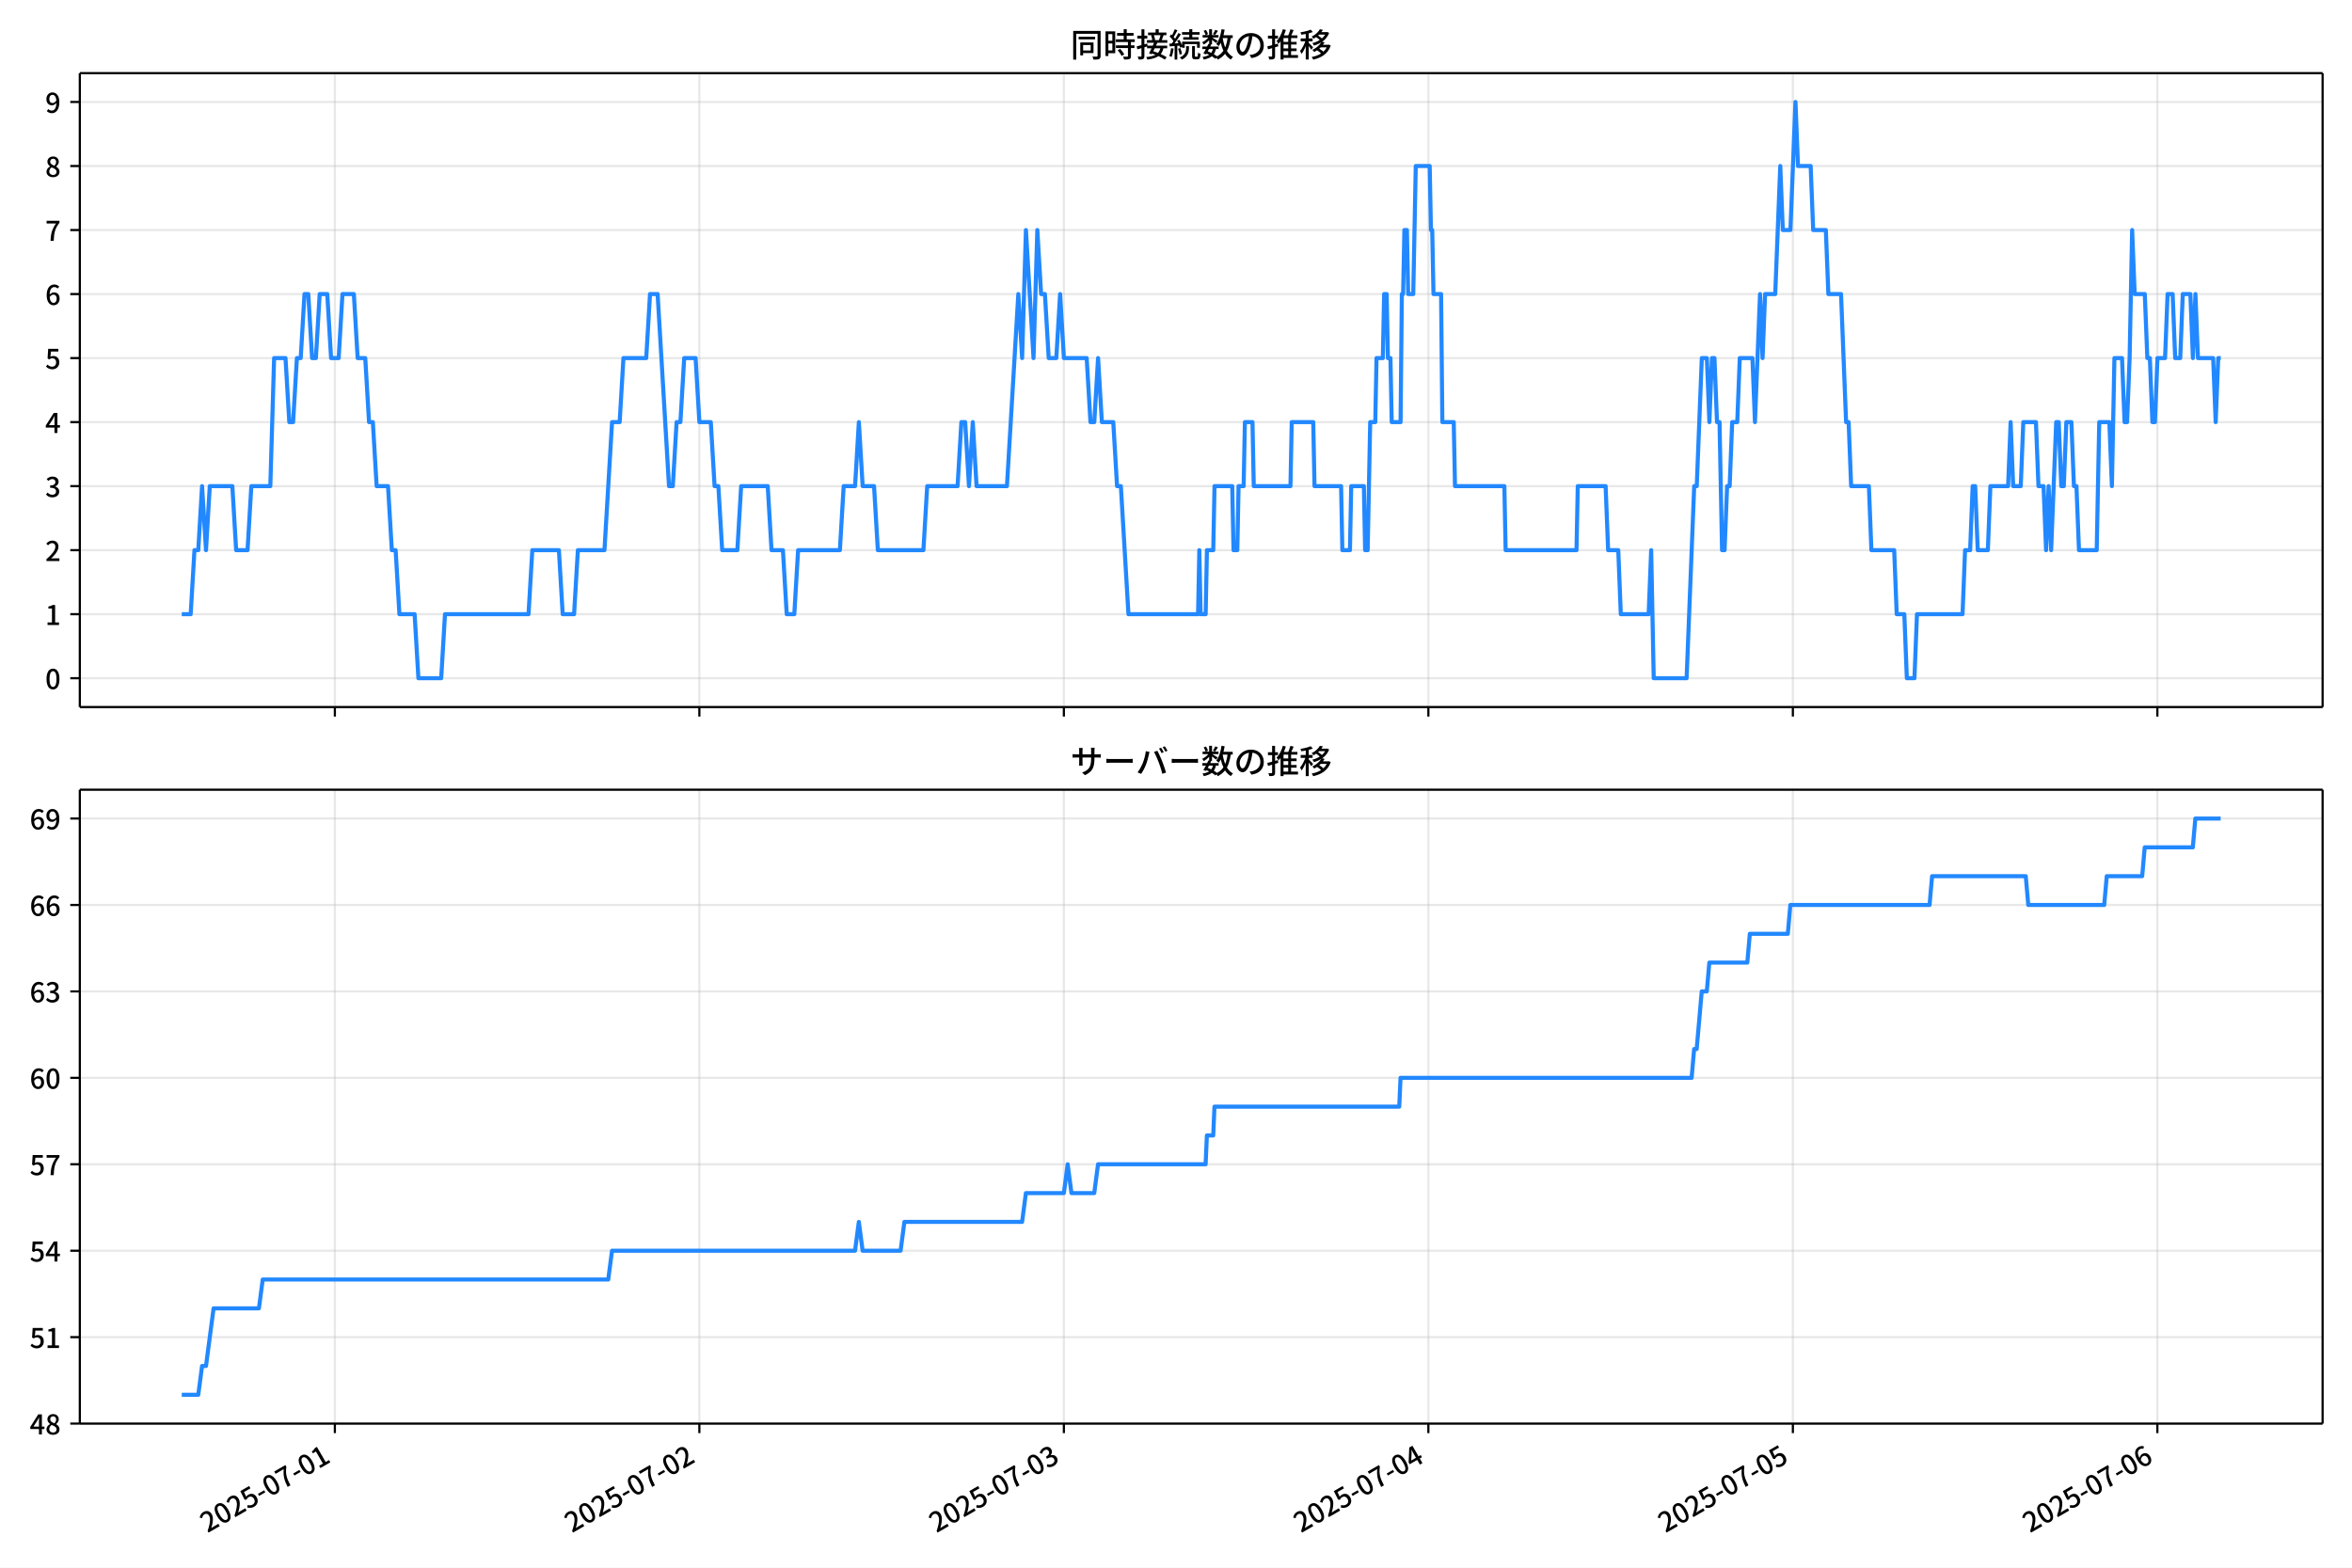
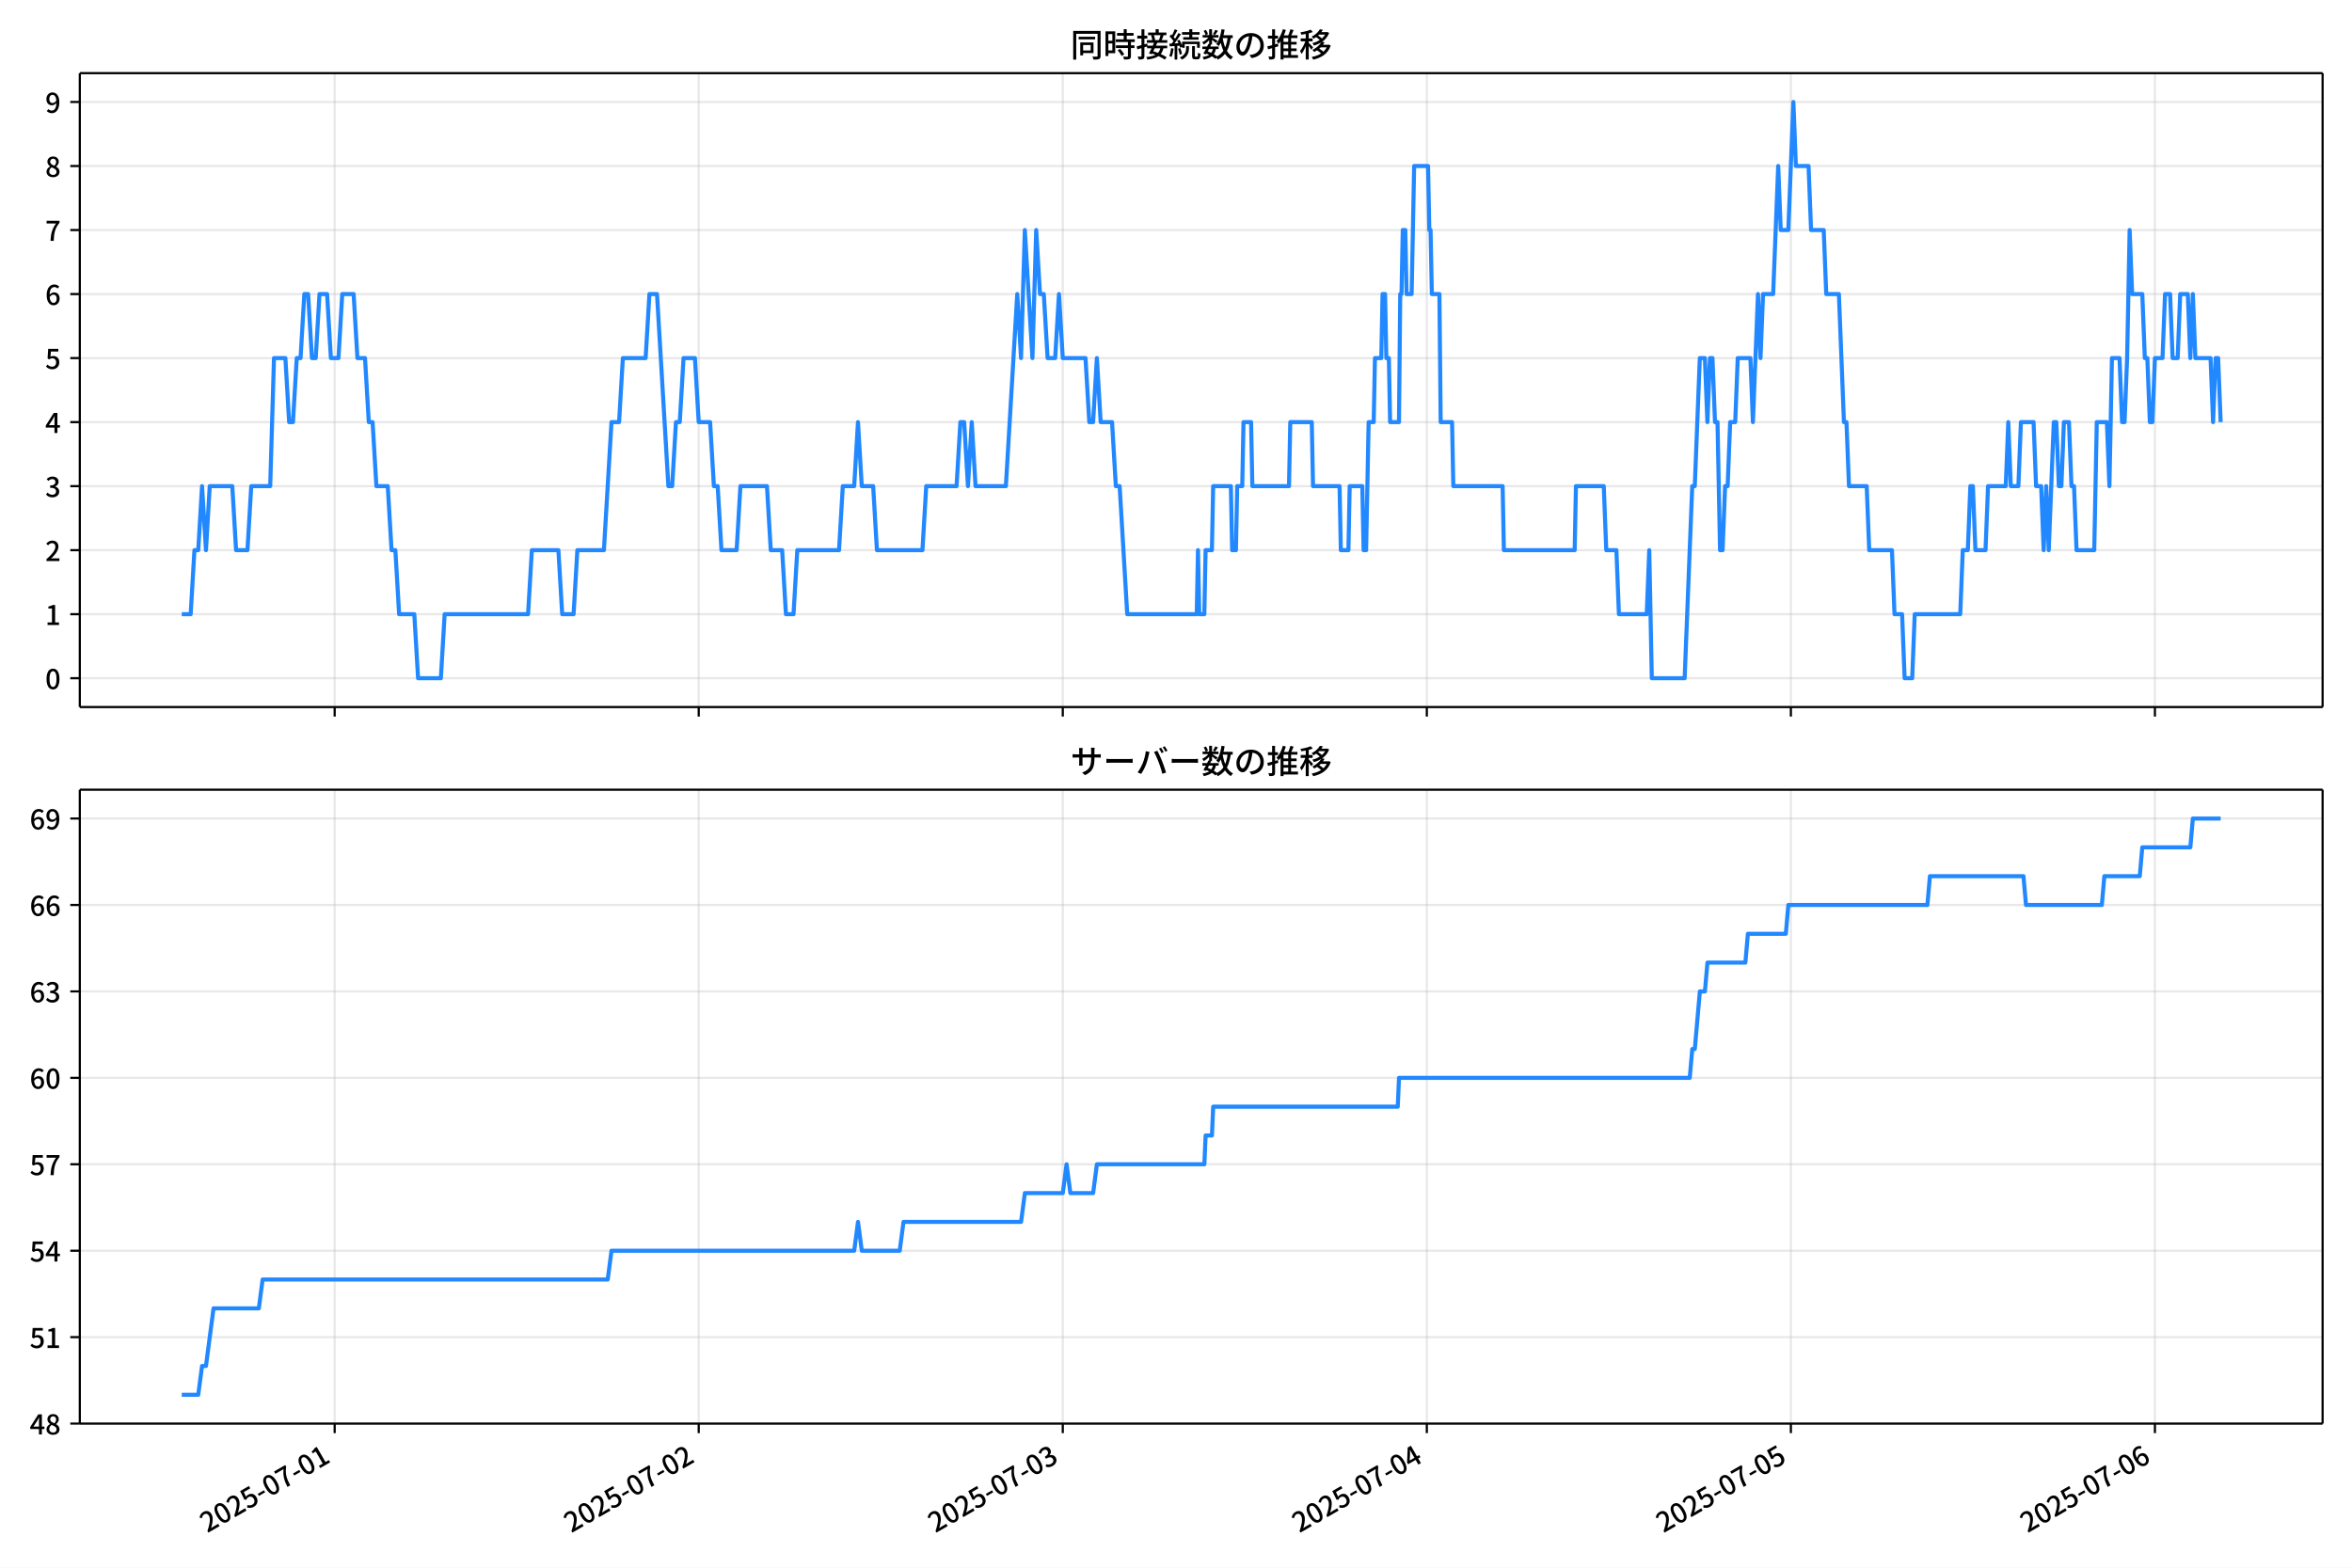
<svg xmlns="http://www.w3.org/2000/svg" xmlns:xlink="http://www.w3.org/1999/xlink" version="1.1" viewBox="0 0 864 576">
  <defs>
    <style type="text/css">*{stroke-linejoin: round; stroke-linecap: butt}</style>
  </defs>
  <g id="aa">
    <g id="ab">
      <path d="m0 576h864v-576h-864z" fill="#fff" />
    </g>
    <g id="ac">
      <g id="ad">
        <path d="m29.32 259.78h823.88v-232.9h-823.88z" fill="#fff" />
      </g>
      <g id="ae">
        <g id="af">
          <g id="ag">
-             <path d="m123.01 259.78v-232.9" clip-path="url(#c)" fill="none" stroke="#b0b0b0" stroke-linecap="square" stroke-opacity=".3" stroke-width=".8" />
+             <path d="m122.94 259.78v-232.9" clip-path="url(#c)" fill="none" stroke="#b0b0b0" stroke-linecap="square" stroke-opacity=".3" stroke-width=".8" />
          </g>
          <g id="ah">
            <defs>
              <path id="f" d="m0 0v3.5" stroke="#000" stroke-width=".8" />
            </defs>
-             <use x="123.011" y="259.778" stroke="#000000" stroke-width=".8" xlink:href="#f" />
+             <use x="122.941" y="259.778" stroke="#000000" stroke-width=".8" xlink:href="#f" />
          </g>
        </g>
        <g id="ai">
          <g id="aj">
-             <path d="m256.91 259.78v-232.9" clip-path="url(#c)" fill="none" stroke="#b0b0b0" stroke-linecap="square" stroke-opacity=".3" stroke-width=".8" />
+             <path d="m256.67 259.78v-232.9" clip-path="url(#c)" fill="none" stroke="#b0b0b0" stroke-linecap="square" stroke-opacity=".3" stroke-width=".8" />
          </g>
          <g id="ak">
-             <use x="256.91" y="259.778" stroke="#000000" stroke-width=".8" xlink:href="#f" />
+             <use x="256.674" y="259.778" stroke="#000000" stroke-width=".8" xlink:href="#f" />
          </g>
        </g>
        <g id="al">
          <g id="am">
-             <path d="m390.81 259.78v-232.9" clip-path="url(#c)" fill="none" stroke="#b0b0b0" stroke-linecap="square" stroke-opacity=".3" stroke-width=".8" />
+             <path d="m390.41 259.78v-232.9" clip-path="url(#c)" fill="none" stroke="#b0b0b0" stroke-linecap="square" stroke-opacity=".3" stroke-width=".8" />
          </g>
          <g id="an">
-             <use x="390.809" y="259.778" stroke="#000000" stroke-width=".8" xlink:href="#f" />
+             <use x="390.407" y="259.778" stroke="#000000" stroke-width=".8" xlink:href="#f" />
          </g>
        </g>
        <g id="ao">
          <g id="ap">
-             <path d="m524.71 259.78v-232.9" clip-path="url(#c)" fill="none" stroke="#b0b0b0" stroke-linecap="square" stroke-opacity=".3" stroke-width=".8" />
+             <path d="m524.14 259.78v-232.9" clip-path="url(#c)" fill="none" stroke="#b0b0b0" stroke-linecap="square" stroke-opacity=".3" stroke-width=".8" />
          </g>
          <g id="aq">
-             <use x="524.707" y="259.778" stroke="#000000" stroke-width=".8" xlink:href="#f" />
+             <use x="524.139" y="259.778" stroke="#000000" stroke-width=".8" xlink:href="#f" />
          </g>
        </g>
        <g id="ar">
          <g id="as">
-             <path d="m658.61 259.78v-232.9" clip-path="url(#c)" fill="none" stroke="#b0b0b0" stroke-linecap="square" stroke-opacity=".3" stroke-width=".8" />
+             <path d="m657.87 259.78v-232.9" clip-path="url(#c)" fill="none" stroke="#b0b0b0" stroke-linecap="square" stroke-opacity=".3" stroke-width=".8" />
          </g>
          <g id="at">
-             <use x="658.606" y="259.778" stroke="#000000" stroke-width=".8" xlink:href="#f" />
+             <use x="657.872" y="259.778" stroke="#000000" stroke-width=".8" xlink:href="#f" />
          </g>
        </g>
        <g id="au">
          <g id="av">
-             <path d="m792.5 259.78v-232.9" clip-path="url(#c)" fill="none" stroke="#b0b0b0" stroke-linecap="square" stroke-opacity=".3" stroke-width=".8" />
+             <path d="m791.6 259.78v-232.9" clip-path="url(#c)" fill="none" stroke="#b0b0b0" stroke-linecap="square" stroke-opacity=".3" stroke-width=".8" />
          </g>
          <g id="aw">
-             <use x="792.505" y="259.778" stroke="#000000" stroke-width=".8" xlink:href="#f" />
+             <use x="791.605" y="259.778" stroke="#000000" stroke-width=".8" xlink:href="#f" />
          </g>
        </g>
      </g>
      <g id="ax">
        <g id="ay">
          <g id="az">
            <path d="m29.32 249.19h823.88" clip-path="url(#c)" fill="none" stroke="#b0b0b0" stroke-linecap="square" stroke-opacity=".3" stroke-width=".8" />
          </g>
          <g id="ba">
            <defs>
              <path id="b" d="m0 0h-3.5" stroke="#000" stroke-width=".8" />
            </defs>
            <use x="29.32" y="249.191" stroke="#000000" stroke-width=".8" xlink:href="#b" />
          </g>
          <g id="bb">
            <g transform="translate(16.62 253.18) scale(.1 -.1)">
              <defs>
                <path id="a" transform="scale(.015625)" d="m1830-90q-460 0-806 275-346 276-535 823-188 547-188 1366 0 820 188 1357 189 538 535 803 346 266 806 266 461 0 800-269 340-269 528-803 189-534 189-1354 0-819-189-1366-188-547-528-823-339-275-800-275zm0 589q237 0 422 185 186 186 288 599 103 413 103 1091 0 679-103 1082-102 403-288 582-185 180-422 180-236 0-422-180-186-179-292-582-105-403-105-1082 0-678 105-1091 106-413 292-599 186-185 422-185z" />
              </defs>
              <use xlink:href="#a" />
            </g>
          </g>
        </g>
        <g id="bc">
          <g id="bd">
            <path d="m29.32 225.67h823.88" clip-path="url(#c)" fill="none" stroke="#b0b0b0" stroke-linecap="square" stroke-opacity=".3" stroke-width=".8" />
          </g>
          <g id="be">
            <use x="29.32" y="225.666" stroke="#000000" stroke-width=".8" xlink:href="#b" />
          </g>
          <g id="bf">
            <g transform="translate(16.62 229.65) scale(.1 -.1)">
              <defs>
                <path id="m" transform="scale(.015625)" d="m544 0v608h1037v3277h-845v467q333 58 579 147 247 90 451 218h557v-4109h915v-608h-2694z" />
              </defs>
              <use xlink:href="#m" />
            </g>
          </g>
        </g>
        <g id="bg">
          <g id="bh">
            <path d="m29.32 202.14h823.88" clip-path="url(#c)" fill="none" stroke="#b0b0b0" stroke-linecap="square" stroke-opacity=".3" stroke-width=".8" />
          </g>
          <g id="bi">
            <use x="29.32" y="202.141" stroke="#000000" stroke-width=".8" xlink:href="#b" />
          </g>
          <g id="bj">
            <g transform="translate(16.62 206.13) scale(.1 -.1)">
              <defs>
                <path id="e" transform="scale(.015625)" d="m282 0v429q697 621 1164 1136 468 515 701 956 234 442 234 826 0 256-87 451-86 196-262 301-176 106-445 106-275 0-506-151-230-150-422-368l-416 410q301 333 637 518 336 186 803 186 429 0 749-176t496-493 176-745q0-455-224-919t-615-935q-390-470-889-950 186 20 394 36t374 16h1184v-634h-3046z" />
              </defs>
              <use xlink:href="#e" />
            </g>
          </g>
        </g>
        <g id="bk">
          <g id="bl">
            <path d="m29.32 178.62h823.88" clip-path="url(#c)" fill="none" stroke="#b0b0b0" stroke-linecap="square" stroke-opacity=".3" stroke-width=".8" />
          </g>
          <g id="bm">
            <use x="29.32" y="178.616" stroke="#000000" stroke-width=".8" xlink:href="#b" />
          </g>
          <g id="bn">
            <g transform="translate(16.62 182.6) scale(.1 -.1)">
              <defs>
                <path id="l" transform="scale(.015625)" d="m1715-90q-371 0-656 90t-503 240q-217 150-377 323l359 474q211-205 479-359 269-153 634-153 269 0 467 92 199 93 311 266t112 423q0 256-125 451t-429 300q-304 106-835 106v551q467 0 732 105 266 106 384 291 119 186 119 423 0 307-192 489-192 183-531 183-269 0-503-119-233-118-438-316l-384 460q282 256 614 413 333 157 737 157 422 0 748-144 327-144 512-413 186-269 186-659 0-403-221-685-221-281-592-422v-26q269-70 490-227t349-400 128-557q0-422-215-726-214-304-573-468-358-163-787-163z" />
              </defs>
              <use xlink:href="#l" />
            </g>
          </g>
        </g>
        <g id="bo">
          <g id="bp">
            <path d="m29.32 155.09h823.88" clip-path="url(#c)" fill="none" stroke="#b0b0b0" stroke-linecap="square" stroke-opacity=".3" stroke-width=".8" />
          </g>
          <g id="bq">
            <use x="29.32" y="155.091" stroke="#000000" stroke-width=".8" xlink:href="#b" />
          </g>
          <g id="br">
            <g transform="translate(16.62 159.08) scale(.1 -.1)">
              <defs>
                <path id="k" transform="scale(.015625)" d="m2170 0v3072q0 192 12 457 13 266 20 458h-26q-90-179-183-365-92-185-195-364l-921-1415h2579v-576h-3328v493l1875 2957h858v-4717h-691z" />
              </defs>
              <use xlink:href="#k" />
            </g>
          </g>
        </g>
        <g id="bs">
          <g id="bt">
            <path d="m29.32 131.57h823.88" clip-path="url(#c)" fill="none" stroke="#b0b0b0" stroke-linecap="square" stroke-opacity=".3" stroke-width=".8" />
          </g>
          <g id="bu">
            <use x="29.32" y="131.566" stroke="#000000" stroke-width=".8" xlink:href="#b" />
          </g>
          <g id="bv">
            <g transform="translate(16.62 135.55) scale(.1 -.1)">
              <defs>
                <path id="h" transform="scale(.015625)" d="m1715-90q-365 0-653 90t-506 237q-217 147-383 307l352 480q134-134 294-246t361-183q202-70 452-70 262 0 473 118 212 119 333 346 122 227 122 541 0 460-247 716-246 256-649 256-224 0-384-64t-365-198l-365 237 141 2240h2387v-627h-1747l-109-1204q154 77 307 118 154 42 340 42 397 0 723-160t518-490q192-329 192-847 0-519-224-887t-586-560q-361-192-777-192z" />
              </defs>
              <use xlink:href="#h" />
            </g>
          </g>
        </g>
        <g id="bw">
          <g id="bx">
            <path d="m29.32 108.04h823.88" clip-path="url(#c)" fill="none" stroke="#b0b0b0" stroke-linecap="square" stroke-opacity=".3" stroke-width=".8" />
          </g>
          <g id="by">
            <use x="29.32" y="108.041" stroke="#000000" stroke-width=".8" xlink:href="#b" />
          </g>
          <g id="bz">
            <g transform="translate(16.62 112.03) scale(.1 -.1)">
              <defs>
                <path id="j" transform="scale(.015625)" d="m1971-90q-339 0-634 144-294 144-518 435-224 292-352 733-128 442-128 1044 0 678 147 1161 148 483 397 784 250 301 570 445t665 144q397 0 688-147 292-147 490-359l-403-448q-128 154-327 253-198 99-409 99-307 0-567-182-259-182-413-605-153-422-153-1145 0-608 115-1002t326-589q212-195 493-195 212 0 375 121 163 122 259 343t96 522q0 300-90 511-89 212-259 320-169 109-419 109-211 0-451-134t-458-461l-25 538q134 192 313 323t374 201q196 71 375 71 397 0 694-163 298-163 467-490 170-326 170-825 0-468-195-817-195-348-512-544-317-195-701-195z" />
              </defs>
              <use xlink:href="#j" />
            </g>
          </g>
        </g>
        <g id="ca">
          <g id="cb">
            <path d="m29.32 84.516h823.88" clip-path="url(#c)" fill="none" stroke="#b0b0b0" stroke-linecap="square" stroke-opacity=".3" stroke-width=".8" />
          </g>
          <g id="cc">
            <use x="29.32" y="84.516" stroke="#000000" stroke-width=".8" xlink:href="#b" />
          </g>
          <g id="cd">
            <g transform="translate(16.62 88.501) scale(.1 -.1)">
              <defs>
                <path id="i" transform="scale(.015625)" d="m1235 0q32 646 109 1187t224 1024 384 941 576 938h-2208v627h3027v-455q-409-512-665-989-256-476-397-969t-205-1053-90-1251h-755z" />
              </defs>
              <use xlink:href="#i" />
            </g>
          </g>
        </g>
        <g id="ce">
          <g id="cf">
            <path d="m29.32 60.991h823.88" clip-path="url(#c)" fill="none" stroke="#b0b0b0" stroke-linecap="square" stroke-opacity=".3" stroke-width=".8" />
          </g>
          <g id="cg">
            <use x="29.32" y="60.991" stroke="#000000" stroke-width=".8" xlink:href="#b" />
          </g>
          <g id="ch">
            <g transform="translate(16.62 64.976) scale(.1 -.1)">
              <defs>
                <path id="r" transform="scale(.015625)" d="m1830-90q-441 0-787 163-345 164-547 448-202 285-202 650 0 314 122 557t314 419 403 291v32q-256 186-442 458-185 272-185 643 0 365 176 640t480 425q304 151 694 151 410 0 704-160t457-439q164-278 164-649 0-237-96-448t-234-381q-137-169-291-278v-32q218-115 397-285 179-169 288-406t109-557q0-346-189-628-189-281-532-448-342-166-803-166zm314 2708q205 198 310 419 106 221 106 464 0 211-83 384t-247 272q-163 99-393 99-288 0-480-183-192-182-192-502 0-256 134-429 135-172 359-294t486-230zm-294-2170q236 0 418 89 183 90 285 253 103 164 103 388 0 211-90 367-89 157-246 272-157 116-368 215t-454 195q-244-173-398-426-153-252-153-553 0-237 118-416 119-179 324-282 205-102 461-102z" />
              </defs>
              <use xlink:href="#r" />
            </g>
          </g>
        </g>
        <g id="ci">
          <g id="cj">
            <path d="m29.32 37.466h823.88" clip-path="url(#c)" fill="none" stroke="#b0b0b0" stroke-linecap="square" stroke-opacity=".3" stroke-width=".8" />
          </g>
          <g id="ck">
            <use x="29.32" y="37.466" stroke="#000000" stroke-width=".8" xlink:href="#b" />
          </g>
          <g id="cl">
            <g transform="translate(16.62 41.451) scale(.1 -.1)">
              <defs>
                <path id="q" transform="scale(.015625)" d="m1562-90q-410 0-708 150-297 151-502 356l403 461q141-160 346-256t422-96q224 0 425 102 202 103 352 333 151 230 237 614 87 384 87 941 0 589-115 970t-323 563-496 182q-205 0-372-118-166-118-262-336t-96-525q0-301 86-512 87-211 259-323 173-112 417-112 224 0 460 141 237 141 448 461l32-544q-134-180-313-314t-371-208-384-74q-391 0-689 166-297 167-467 496-169 330-169 823 0 467 195 816t515 541 698 192q339 0 636-138 298-137 519-419 221-281 349-710t128-1018q0-691-141-1187t-391-807q-249-310-563-461-313-150-652-150z" />
              </defs>
              <use xlink:href="#q" />
            </g>
          </g>
        </g>
      </g>
      <g id="cm">
-         <path d="m66.769 225.67h3.275l1.392-23.525h1.399l1.392-23.525 1.446 23.525 1.389-23.525h8.291l1.395 23.525h4.184l1.395-23.525h6.974l1.395-47.05h4.184l1.395 23.525h1.395l1.395-23.525h1.395l1.395-23.525h1.395l1.395 23.525h1.395l1.395-23.525h2.79l1.395 23.525h2.79l1.395-23.525h4.184l1.395 23.525h2.79l1.395 23.525h1.395l1.395 23.525h4.184l1.395 23.525h1.395l1.395 23.525h5.579l1.395 23.525h8.369l1.395-23.525h30.685l1.395-23.525h9.763l1.395 23.525h4.184l1.395-23.525h9.763l2.79-47.05h2.79l1.395-23.525h8.369l1.395-23.525h2.79l4.184 70.575h1.395l1.395-23.525h1.395l1.395-23.525h4.184l1.395 23.525h4.184l1.395 23.525h1.395l1.395 23.525h5.579l1.395-23.525h9.763l1.395 23.525h4.184l1.395 23.525h2.79l1.395-23.525h15.343l1.395-23.525h4.184l1.395-23.525 1.395 23.525h4.184l1.395 23.525h16.737l1.395-23.525h11.158l1.395-23.525h1.395l1.395 23.525 1.395-23.525 1.395 23.525h11.158l4.184-70.575 1.395 23.525 1.395-47.05 2.79 47.05 1.395-47.05 1.395 23.525h1.395l1.395 23.525h2.79l1.395-23.525 1.395 23.525h8.369l1.395 23.525h1.395l1.395-23.525 1.395 23.525h4.184l1.395 23.525h1.395l2.79 47.05h25.571l.465-23.525.465 23.525h1.86l.465-23.525h2.325l.465-23.525h6.509l.465 23.525h1.395l.465-23.525h1.86l.465-23.525h2.79l.465 23.525h13.483l.465-23.525h7.904l.465 23.525h9.763l.465 23.525h2.79l.465-23.525h4.649l.465 23.525h.93l.93-47.05h1.86l.465-23.525h2.325l.465-23.525h.93l.465 23.525h.93l.465 23.525h3.255l.465-47.05h.465l.465-23.525h.93l.465 23.525h1.86l.93-47.05h5.114l.465 23.525h.465l.465 23.525h2.79l.465 47.05h4.184l.465 23.525h18.132l.465 23.525h26.036l.465-23.525h10.228l.93 23.525h3.719l.93 23.525h10.228l.93-23.525.93 47.05h12.088l2.79-70.575h.93l1.86-47.05h1.86l.93 23.525.93-23.525h.93l.93 23.525h.93l.93 47.05h.93l.93-23.525h.93l.93-23.525h1.86l.93-23.525h4.649l.93 23.525 1.86-47.05.93 23.525.93-23.525h3.719l1.86-47.05.93 23.525h2.79l1.86-47.05.93 23.525h4.649l.93 23.525h4.649l.93 23.525h4.649l1.86 47.05h.93l.93 23.525h6.509l.93 23.525h8.369l.93 23.525h2.79l.93 23.525h2.79l.93-23.525h16.737l.93-23.525h1.86l.93-23.525h.93l.93 23.525h3.719l.93-23.525h6.509l.93-23.525.93 23.525h2.79l.93-23.525h4.649l.93 23.525h1.86l.93 23.525.93-23.525.93 23.525 1.86-47.05h.93l.93 23.525h.93l.93-23.525h1.86l.93 23.525h.93l.93 23.525h6.509l.93-47.05h3.719l.93 23.525.93-47.05h2.79l.93 23.525h.93l.93-23.525.93-47.05.93 23.525h3.719l.93 23.525h.93l.93 23.525h.93l.93-23.525h2.79l.93-23.525h1.86l.93 23.525h1.86l.93-23.525h2.79l.93 23.525.93-23.525.93 23.525h5.579l.93 23.525.93-23.525h.93v0" clip-path="url(#c)" fill="none" stroke="#28f" stroke-linecap="square" stroke-width="1.5" />
+         <path d="m66.769 225.67h3.271l1.39-23.525h1.398l1.39-23.525 1.444 23.525 1.387-23.525h8.281l1.393 23.525h4.179l1.393-23.525h6.965l1.393-47.05h4.179l1.393 23.525h1.393l1.393-23.525h1.393l1.393-23.525h1.393l1.393 23.525h1.393l1.393-23.525h2.786l1.393 23.525h2.786l1.393-23.525h4.179l1.393 23.525h2.786l1.393 23.525h1.393l1.393 23.525h4.179l1.393 23.525h1.393l1.393 23.525h5.572l1.393 23.525h8.358l1.393-23.525h30.647l1.393-23.525h9.751l1.393 23.525h4.179l1.393-23.525h9.751l2.786-47.05h2.786l1.393-23.525h8.358l1.393-23.525h2.786l4.179 70.575h1.393l1.393-23.525h1.393l1.393-23.525h4.179l1.393 23.525h4.179l1.393 23.525h1.393l1.393 23.525h5.572l1.393-23.525h9.751l1.393 23.525h4.179l1.393 23.525h2.786l1.393-23.525h15.324l1.393-23.525h4.179l1.393-23.525 1.393 23.525h4.179l1.393 23.525h16.717l1.393-23.525h11.144l1.393-23.525h1.393l1.393 23.525 1.393-23.525 1.393 23.525h11.144l4.179-70.575 1.393 23.525 1.393-47.05 2.786 47.05 1.393-47.05 1.393 23.525h1.393l1.393 23.525h2.786l1.393-23.525 1.393 23.525h8.358l1.393 23.525h1.393l1.393-23.525 1.393 23.525h4.179l1.393 23.525h1.393l2.786 47.05h25.539l.464-23.525.464 23.525h1.857l.464-23.525h2.322l.464-23.525h6.501l.464 23.525h1.393l.464-23.525h1.857l.464-23.525h2.786l.464 23.525h13.466l.464-23.525h7.894l.464 23.525h9.751l.464 23.525h2.786l.464-23.525h4.644l.464 23.525h.929l.929-47.05h1.857l.464-23.525h2.322l.464-23.525h.929l.464 23.525h.929l.464 23.525h3.25l.464-47.05h.464l.464-23.525h.929l.464 23.525h1.857l.929-47.05h5.108l.464 23.525h.464l.464 23.525h2.786l.464 47.05h4.179l.464 23.525h18.11l.464 23.525h26.004l.464-23.525h10.216l.929 23.525h3.715l.929 23.525h10.216l.929-23.525.929 47.05h12.073l2.786-70.575h.929l1.857-47.05h1.857l.929 23.525.929-23.525h.929l.929 23.525h.929l.929 47.05h.929l.929-23.525h.929l.929-23.525h1.857l.929-23.525h4.644l.929 23.525 1.857-47.05.929 23.525.929-23.525h3.715l1.857-47.05.929 23.525h2.786l1.857-47.05.929 23.525h4.644l.929 23.525h4.644l.929 23.525h4.644l1.857 47.05h.929l.929 23.525h6.501l.929 23.525h8.358l.929 23.525h2.786l.929 23.525h2.786l.929-23.525h16.717l.929-23.525h1.857l.929-23.525h.929l.929 23.525h3.715l.929-23.525h6.501l.929-23.525.929 23.525h2.786l.929-23.525h4.644l.929 23.525h1.857l.929 23.525.929-23.525.929 23.525 1.857-47.05h.929l.929 23.525h.929l.929-23.525h1.857l.929 23.525h.929l.929 23.525h6.501l.929-47.05h3.715l.929 23.525.929-47.05h2.786l.929 23.525h.929l.929-23.525.929-47.05.929 23.525h3.715l.929 23.525h.929l.929 23.525h.929l.929-23.525h2.786l.929-23.525h1.857l.929 23.525h1.857l.929-23.525h2.786l.929 23.525.929-23.525.929 23.525h5.572l.929 23.525.929-23.525h.929l.929 23.525v0" clip-path="url(#c)" fill="none" stroke="#28f" stroke-linecap="square" stroke-width="1.5" />
      </g>
      <g id="cn">
        <path d="m29.32 259.78v-232.9" fill="none" stroke="#000" stroke-linecap="square" stroke-width=".8" />
      </g>
      <g id="co">
        <path d="m853.2 259.78v-232.9" fill="none" stroke="#000" stroke-linecap="square" stroke-width=".8" />
      </g>
      <g id="cp">
        <path d="m29.32 259.78h823.88" fill="none" stroke="#000" stroke-linecap="square" stroke-width=".8" />
      </g>
      <g id="cq">
        <path d="m29.32 26.88h823.88" fill="none" stroke="#000" stroke-linecap="square" stroke-width=".8" />
      </g>
      <g id="cr">
        <g transform="translate(393.26 20.88) scale(.12 -.12)">
          <defs>
            <path id="x" transform="scale(.015625)" d="m1587 3936h3232v-518h-3232v518zm320-1114h557v-2534h-557v2534zm301 0h2291v-2086h-2291v512h1734v1069h-1734v505zm-1683 2260h5113v-570h-4524v-5056h-589v5626zm4768 0h595v-4896q0-250-67-397t-227-218q-160-77-426-96t-675-19q-13 83-45 192t-77 218q-45 108-89 185 281-13 527-13 247 0 330 0 83 7 118 42 36 35 36 112v4890z" />
            <path id="v" transform="scale(.015625)" d="m2714 4672h3238v-525h-3238v525zm-244-1235h3712v-538h-3712v538zm20-1184h3635v-531h-3635v531zm1523 3155h595v-2310h-595v2310zm832-2451h589v-2823q0-230-61-364-61-135-227-199-167-70-423-86t-633-16q-20 121-78 285-57 163-121 284 275-6 509-9t310-3q77 6 106 28 29 23 29 93v2810zm-2023-1677 487 282q153-160 313-352t294-381q135-189 206-343l-519-313q-64 153-189 348-124 196-278 394-154 199-314 365zm-2086 3718h1619v-4281h-1619v544h1056v3187h-1056v550zm32-1843h1293v-537h-1293v537zm-320 1843h563v-4832h-563v4832z" />
            <path id="w" transform="scale(.015625)" d="m3866 5408h614v-870h-614v870zm-1479-653h3597v-518h-3597v518zm-230-1485h4e3v-518h-4e3v518zm825 922 519 102q64-160 121-342 58-182 96-352 39-170 45-304l-544-128q-6 134-42 313-35 180-83 365-48 186-112 346zm1856 109 589-71q-96-275-202-557-105-281-195-486l-518 77q58 147 122 329 64 183 118 372t86 336zm-2643-2106h3943v-518h-3943v518zm1408 685 602-115q-167-371-362-784t-390-797-362-685l-525 179q160 288 346 666t368 784 323 752zm-659-2157 358 403q352-102 733-240 381-137 752-304 371-166 697-336 327-169 558-329l-384-461q-218 160-532 336-313 176-685 345-371 170-755 323-384 154-742 263zm1894 1114 583-71q-122-550-353-944-230-393-604-662t-922-435q-547-167-1296-269-25 128-93 269-67 141-137 230 678 64 1168 192t819 349q330 221 531 550 202 330 304 791zm-4684 217q396 90 953 240 557 151 1120 311l77-544q-525-154-1053-311-528-156-963-284l-134 588zm121 2093h1965v-563h-1965v563zm819 1248h576v-5229q0-236-51-374t-192-208q-141-77-355-99-214-23-541-16-13 115-64 288t-109 294q205-6 381-6t234 0q64 0 92 28 29 29 29 93v5229z" />
            <path id="u" transform="scale(.015625)" d="m4058 5408h595v-1798h-595v1798zm-1415-563h3443v-499h-3443v499zm231-992h3008v-499h-3008v499zm-224-877h3475v-1203h-531v729h-2432v-729h-512v1203zm1964-877h551v-1881q0-122 22-157 23-35 106-35 25 0 92 0 68 0 135 0t99 0q51 0 83 54t45 224 19 515q90-70 234-131t259-93q-19-429-83-662-64-234-183-326-118-93-316-93-39 0-103 0t-134 0-138 0q-67 0-99 0-237 0-365 64t-176 218q-48 153-48 422v1881zm-1164-6h550v-455q0-243-48-528-48-284-186-579-137-294-409-572-272-279-727-503-70 90-192 208-121 118-230 195 416 205 665 438 250 234 371 474 122 240 164 467 42 228 42 413v442zm-2240 3309 524-192q-121-244-259-503-137-259-275-496t-259-416l-410 173q122 186 246 438 125 253 240 515 116 263 193 481zm716-743 500-230q-224-359-496-756-272-396-548-764-275-368-518-650l-358 205q179 211 377 483 199 272 387 569 189 298 358 592 170 295 298 551zm-1721-665 307 403q166-154 339-340 173-185 320-364t224-327l-326-460q-77 160-218 348-141 189-314 384-172 196-332 356zm1485-832 435 179q128-211 249-458 122-246 215-474 93-227 137-412l-473-211q-32 185-119 422-86 237-201 486-115 250-243 468zm-1530-583q422 26 998 54 576 29 1184 68l7-499q-570-45-1127-84-556-38-992-70l-70 531zm1702-992 436 135q121-276 214-596t118-556l-454-148q-26 237-112 563-86 327-202 602zm-1363 109 499-83q-57-455-163-897-105-441-253-748-51 32-134 73-83 42-170 83-86 42-144 62 148 294 234 697t131 813zm691 627h525v-2861h-525v2861z" />
            <path id="o" transform="scale(.015625)" d="m224 2022h3187v-499h-3187v499zm51 2247h3111v-487h-3111v487zm1127-1735 563-121q-154-320-333-672t-352-679q-173-326-326-582l-532 173q148 243 324 566t345 669q170 346 311 646zm934-832 563-64q-89-480-262-838t-461-614-701-432-976-298q-25 128-99 269t-157 237q659 102 1085 303 426 202 666 554t342 883zm422 3597 519-211q-147-218-298-436-150-217-278-377l-403 186q121 173 252 413 132 240 208 425zm-1203 109h563v-2957h-563v2957zm-1075-320 448 186q134-192 246-420 112-227 157-393l-467-211q-38 172-147 406t-237 432zm1094-1050 397-236q-160-263-400-529-240-265-519-489-278-224-553-378-51 103-141 237-89 135-179 218 269 109 534 294 266 186 493 416 228 231 368 467zm487-204q83-45 246-145 163-99 352-211t346-211 221-150l-327-423q-83 77-230 198-147 122-317 253-170 132-327 250-156 119-259 189l295 250zm1798 396h2311v-556h-2311v556zm115 1178 615-90q-103-640-263-1235t-384-1101q-224-505-512-889-44 57-134 134t-186 157-166 125q275 339 473 796 199 458 340 995 141 538 217 1108zm1223-1510 614-58q-147-1101-445-1940-297-838-813-1443-515-604-1321-1014-26 71-90 177-64 105-134 208-70 102-128 159 742 346 1212 880 471 535 730 1290 260 755 375 1741zm-1005-135q134-851 387-1597 253-745 659-1305 407-560 1002-874-70-57-154-150-83-93-154-189-70-96-121-179-633 371-1056 988-422 618-688 1434-265 816-425 1783l550 89zm-3309-3065 327 416q377-148 754-330 378-182 701-378 324-195 548-368l-416-435q-211 179-519 378-307 198-666 383-358 186-729 334z" />
            <path id="t" transform="scale(.015625)" d="m3686 4378q-64-493-163-1041-99-547-265-1084-192-653-432-1104t-522-688-595-237q-320 0-596 221-275 221-448 621-172 400-172 931 0 537 220 1017 221 480 611 851 391 372 909 583 519 211 1121 211 576 0 1040-186 464-185 793-515 330-329 502-771 173-441 173-941 0-672-278-1194-278-521-816-851-538-329-1318-444l-378 601q166 20 307 42t263 48q307 70 585 217 279 148 496 375 218 227 342 534 125 308 125 692t-122 713q-121 330-358 573-236 243-582 380-346 138-781 138-525 0-935-186-409-185-694-489-284-304-432-656-147-352-147-678 0-365 89-605 90-240 224-355 135-115 276-115t288 144 297 457q151 314 298 800 147 461 246 982 100 522 145 1021l684-12z" />
            <path id="p" transform="scale(.015625)" d="m2995 2925h2893v-519h-2893v519zm0-1280h2893v-519h-2893v519zm-64-1299h3232v-557h-3232v557zm1312 3577h563v-3763h-563v3763zm429 1466 634-141q-154-390-340-794-185-403-339-684l-512 140q103 199 208 458 106 259 195 528 90 269 154 493zm-1472 25 582-147q-153-518-371-1018-217-499-483-931t-573-758q-38 64-109 160-70 96-147 198-77 103-141 160 416 416 733 1034t509 1302zm128-1203h2720v-537h-2720v-4205h-582v4422l313 320h269zm-3174-2157q396 90 953 240 557 151 1120 311l77-544q-525-154-1053-311-528-156-963-284l-134 588zm121 2093h1965v-563h-1965v563zm819 1248h576v-5229q0-236-51-374t-192-208q-141-77-355-99-214-23-541-16-13 115-64 288t-109 294q205-6 381-6t234 0q64 0 92 28 29 29 29 93v5229z" />
            <path id="n" transform="scale(.015625)" d="m4051 5402 595-109q-281-493-729-941t-1107-806q-39 64-106 144t-141 153q-73 74-137 119 608 288 1011 678t614 762zm-77-557h1511v-493h-1863l352 493zm1293 0h109l109 25 384-179q-192-505-496-905t-695-701q-390-301-845-519-454-217-947-358-44 109-137 253t-176 227q448 109 867 294 419 186 777 445 359 259 631 592t419 730v96zm-1990-954 377 307q167-96 336-218 170-121 320-249 151-128 247-237l-397-332q-90 108-237 236t-317 259q-169 132-329 234zm1107-934 595-109q-307-538-803-1031-496-492-1232-876-38 64-102 144t-138 156q-74 77-138 116 455 217 807 483t604 554q253 288 407 563zm-90-589h1460v-506h-1818l358 506zm1268 0h121l109 26 384-167q-192-614-531-1075t-787-794q-448-332-983-553-534-221-1129-355-45 115-132 269-86 153-176 249 551 96 1043 285 493 189 903 473 410 285 714 669t464 883v90zm-2132-1056 410 339q186-102 384-237 198-134 371-275t282-269l-435-371q-103 128-270 272-166 144-361 288t-381 253zm-2150 3533h589v-5376h-589v5376zm-992-1242h2336v-569h-2336v569zm1024-224 365-160q-96-339-231-707-134-368-291-727-157-358-336-672-179-313-365-537-44 128-134 291t-160 272q173 192 339 457 167 266 323 570 157 304 282 618t208 595zm941 1946 416-467q-314-122-695-221-380-99-784-173-403-74-780-131-20 102-71 236-51 135-102 231 358 58 732 138 375 80 711 179t573 208zm-397-2579q58-45 179-170 122-125 266-266 144-140 259-265t160-183l-352-473q-58 102-157 255-99 154-218 317-118 164-227 311-108 147-185 237l275 237z" />
          </defs>
          <use xlink:href="#x" />
          <use transform="translate(100)" xlink:href="#v" />
          <use transform="translate(200)" xlink:href="#w" />
          <use transform="translate(300)" xlink:href="#u" />
          <use transform="translate(400)" xlink:href="#o" />
          <use transform="translate(500)" xlink:href="#t" />
          <use transform="translate(600)" xlink:href="#p" />
          <use transform="translate(700)" xlink:href="#n" />
        </g>
      </g>
    </g>
    <g id="cs">
      <g id="ct">
        <path d="m29.32 523.06h823.88v-232.9h-823.88z" fill="#fff" />
      </g>
      <g id="cu">
        <g id="cv">
          <g id="cw">
-             <path d="m123.01 523.06v-232.9" clip-path="url(#d)" fill="none" stroke="#b0b0b0" stroke-linecap="square" stroke-opacity=".3" stroke-width=".8" />
+             <path d="m122.94 523.06v-232.9" clip-path="url(#d)" fill="none" stroke="#b0b0b0" stroke-linecap="square" stroke-opacity=".3" stroke-width=".8" />
          </g>
          <g id="cx">
-             <use x="123.011" y="523.055" stroke="#000000" stroke-width=".8" xlink:href="#f" />
+             <use x="122.941" y="523.055" stroke="#000000" stroke-width=".8" xlink:href="#f" />
          </g>
          <g id="cy">
-             <g transform="translate(76.222 563.33) rotate(-30) scale(.1 -.1)">
+             <g transform="translate(76.152 563.33) rotate(-30) scale(.1 -.1)">
              <defs>
                <path id="g" transform="scale(.015625)" d="m301 1536v544h1689v-544h-1689z" />
              </defs>
              <use xlink:href="#e" />
              <use transform="translate(57)" xlink:href="#a" />
              <use transform="translate(114)" xlink:href="#e" />
              <use transform="translate(171)" xlink:href="#h" />
              <use transform="translate(228)" xlink:href="#g" />
              <use transform="translate(263.7)" xlink:href="#a" />
              <use transform="translate(320.7)" xlink:href="#i" />
              <use transform="translate(377.7)" xlink:href="#g" />
              <use transform="translate(413.4)" xlink:href="#a" />
              <use transform="translate(470.4)" xlink:href="#m" />
            </g>
          </g>
        </g>
        <g id="cz">
          <g id="da">
-             <path d="m256.91 523.06v-232.9" clip-path="url(#d)" fill="none" stroke="#b0b0b0" stroke-linecap="square" stroke-opacity=".3" stroke-width=".8" />
+             <path d="m256.67 523.06v-232.9" clip-path="url(#d)" fill="none" stroke="#b0b0b0" stroke-linecap="square" stroke-opacity=".3" stroke-width=".8" />
          </g>
          <g id="db">
-             <use x="256.91" y="523.055" stroke="#000000" stroke-width=".8" xlink:href="#f" />
+             <use x="256.674" y="523.055" stroke="#000000" stroke-width=".8" xlink:href="#f" />
          </g>
          <g id="dc">
-             <g transform="translate(210.12 563.33) rotate(-30) scale(.1 -.1)">
+             <g transform="translate(209.88 563.33) rotate(-30) scale(.1 -.1)">
              <use xlink:href="#e" />
              <use transform="translate(57)" xlink:href="#a" />
              <use transform="translate(114)" xlink:href="#e" />
              <use transform="translate(171)" xlink:href="#h" />
              <use transform="translate(228)" xlink:href="#g" />
              <use transform="translate(263.7)" xlink:href="#a" />
              <use transform="translate(320.7)" xlink:href="#i" />
              <use transform="translate(377.7)" xlink:href="#g" />
              <use transform="translate(413.4)" xlink:href="#a" />
              <use transform="translate(470.4)" xlink:href="#e" />
            </g>
          </g>
        </g>
        <g id="dd">
          <g id="de">
-             <path d="m390.81 523.06v-232.9" clip-path="url(#d)" fill="none" stroke="#b0b0b0" stroke-linecap="square" stroke-opacity=".3" stroke-width=".8" />
+             <path d="m390.41 523.06v-232.9" clip-path="url(#d)" fill="none" stroke="#b0b0b0" stroke-linecap="square" stroke-opacity=".3" stroke-width=".8" />
          </g>
          <g id="df">
-             <use x="390.809" y="523.055" stroke="#000000" stroke-width=".8" xlink:href="#f" />
+             <use x="390.407" y="523.055" stroke="#000000" stroke-width=".8" xlink:href="#f" />
          </g>
          <g id="dg">
-             <g transform="translate(344.02 563.33) rotate(-30) scale(.1 -.1)">
+             <g transform="translate(343.62 563.33) rotate(-30) scale(.1 -.1)">
              <use xlink:href="#e" />
              <use transform="translate(57)" xlink:href="#a" />
              <use transform="translate(114)" xlink:href="#e" />
              <use transform="translate(171)" xlink:href="#h" />
              <use transform="translate(228)" xlink:href="#g" />
              <use transform="translate(263.7)" xlink:href="#a" />
              <use transform="translate(320.7)" xlink:href="#i" />
              <use transform="translate(377.7)" xlink:href="#g" />
              <use transform="translate(413.4)" xlink:href="#a" />
              <use transform="translate(470.4)" xlink:href="#l" />
            </g>
          </g>
        </g>
        <g id="dh">
          <g id="di">
-             <path d="m524.71 523.06v-232.9" clip-path="url(#d)" fill="none" stroke="#b0b0b0" stroke-linecap="square" stroke-opacity=".3" stroke-width=".8" />
+             <path d="m524.14 523.06v-232.9" clip-path="url(#d)" fill="none" stroke="#b0b0b0" stroke-linecap="square" stroke-opacity=".3" stroke-width=".8" />
          </g>
          <g id="dj">
-             <use x="524.707" y="523.055" stroke="#000000" stroke-width=".8" xlink:href="#f" />
+             <use x="524.139" y="523.055" stroke="#000000" stroke-width=".8" xlink:href="#f" />
          </g>
          <g id="dk">
-             <g transform="translate(477.92 563.33) rotate(-30) scale(.1 -.1)">
+             <g transform="translate(477.35 563.33) rotate(-30) scale(.1 -.1)">
              <use xlink:href="#e" />
              <use transform="translate(57)" xlink:href="#a" />
              <use transform="translate(114)" xlink:href="#e" />
              <use transform="translate(171)" xlink:href="#h" />
              <use transform="translate(228)" xlink:href="#g" />
              <use transform="translate(263.7)" xlink:href="#a" />
              <use transform="translate(320.7)" xlink:href="#i" />
              <use transform="translate(377.7)" xlink:href="#g" />
              <use transform="translate(413.4)" xlink:href="#a" />
              <use transform="translate(470.4)" xlink:href="#k" />
            </g>
          </g>
        </g>
        <g id="dl">
          <g id="dm">
-             <path d="m658.61 523.06v-232.9" clip-path="url(#d)" fill="none" stroke="#b0b0b0" stroke-linecap="square" stroke-opacity=".3" stroke-width=".8" />
+             <path d="m657.87 523.06v-232.9" clip-path="url(#d)" fill="none" stroke="#b0b0b0" stroke-linecap="square" stroke-opacity=".3" stroke-width=".8" />
          </g>
          <g id="dn">
-             <use x="658.606" y="523.055" stroke="#000000" stroke-width=".8" xlink:href="#f" />
+             <use x="657.872" y="523.055" stroke="#000000" stroke-width=".8" xlink:href="#f" />
          </g>
          <g id="do">
-             <g transform="translate(611.82 563.33) rotate(-30) scale(.1 -.1)">
+             <g transform="translate(611.08 563.33) rotate(-30) scale(.1 -.1)">
              <use xlink:href="#e" />
              <use transform="translate(57)" xlink:href="#a" />
              <use transform="translate(114)" xlink:href="#e" />
              <use transform="translate(171)" xlink:href="#h" />
              <use transform="translate(228)" xlink:href="#g" />
              <use transform="translate(263.7)" xlink:href="#a" />
              <use transform="translate(320.7)" xlink:href="#i" />
              <use transform="translate(377.7)" xlink:href="#g" />
              <use transform="translate(413.4)" xlink:href="#a" />
              <use transform="translate(470.4)" xlink:href="#h" />
            </g>
          </g>
        </g>
        <g id="dp">
          <g id="dq">
-             <path d="m792.5 523.06v-232.9" clip-path="url(#d)" fill="none" stroke="#b0b0b0" stroke-linecap="square" stroke-opacity=".3" stroke-width=".8" />
+             <path d="m791.6 523.06v-232.9" clip-path="url(#d)" fill="none" stroke="#b0b0b0" stroke-linecap="square" stroke-opacity=".3" stroke-width=".8" />
          </g>
          <g id="dr">
-             <use x="792.505" y="523.055" stroke="#000000" stroke-width=".8" xlink:href="#f" />
+             <use x="791.605" y="523.055" stroke="#000000" stroke-width=".8" xlink:href="#f" />
          </g>
          <g id="ds">
-             <g transform="translate(745.72 563.33) rotate(-30) scale(.1 -.1)">
+             <g transform="translate(744.82 563.33) rotate(-30) scale(.1 -.1)">
              <use xlink:href="#e" />
              <use transform="translate(57)" xlink:href="#a" />
              <use transform="translate(114)" xlink:href="#e" />
              <use transform="translate(171)" xlink:href="#h" />
              <use transform="translate(228)" xlink:href="#g" />
              <use transform="translate(263.7)" xlink:href="#a" />
              <use transform="translate(320.7)" xlink:href="#i" />
              <use transform="translate(377.7)" xlink:href="#g" />
              <use transform="translate(413.4)" xlink:href="#a" />
              <use transform="translate(470.4)" xlink:href="#j" />
            </g>
          </g>
        </g>
      </g>
      <g id="dt">
        <g id="du">
          <g id="dv">
            <path d="m29.32 523.06h823.88" clip-path="url(#d)" fill="none" stroke="#b0b0b0" stroke-linecap="square" stroke-opacity=".3" stroke-width=".8" />
          </g>
          <g id="dw">
            <use x="29.32" y="523.055" stroke="#000000" stroke-width=".8" xlink:href="#b" />
          </g>
          <g id="dx">
            <g transform="translate(10.92 527.04) scale(.1 -.1)">
              <use xlink:href="#k" />
              <use transform="translate(57)" xlink:href="#r" />
            </g>
          </g>
        </g>
        <g id="dy">
          <g id="dz">
            <path d="m29.32 491.3h823.88" clip-path="url(#d)" fill="none" stroke="#b0b0b0" stroke-linecap="square" stroke-opacity=".3" stroke-width=".8" />
          </g>
          <g id="ea">
            <use x="29.32" y="491.297" stroke="#000000" stroke-width=".8" xlink:href="#b" />
          </g>
          <g id="eb">
            <g transform="translate(10.92 495.28) scale(.1 -.1)">
              <use xlink:href="#h" />
              <use transform="translate(57)" xlink:href="#m" />
            </g>
          </g>
        </g>
        <g id="ec">
          <g id="ed">
            <path d="m29.32 459.54h823.88" clip-path="url(#d)" fill="none" stroke="#b0b0b0" stroke-linecap="square" stroke-opacity=".3" stroke-width=".8" />
          </g>
          <g id="ee">
            <use x="29.32" y="459.538" stroke="#000000" stroke-width=".8" xlink:href="#b" />
          </g>
          <g id="ef">
            <g transform="translate(10.92 463.52) scale(.1 -.1)">
              <use xlink:href="#h" />
              <use transform="translate(57)" xlink:href="#k" />
            </g>
          </g>
        </g>
        <g id="eg">
          <g id="eh">
            <path d="m29.32 427.78h823.88" clip-path="url(#d)" fill="none" stroke="#b0b0b0" stroke-linecap="square" stroke-opacity=".3" stroke-width=".8" />
          </g>
          <g id="ei">
            <use x="29.32" y="427.779" stroke="#000000" stroke-width=".8" xlink:href="#b" />
          </g>
          <g id="ej">
            <g transform="translate(10.92 431.76) scale(.1 -.1)">
              <use xlink:href="#h" />
              <use transform="translate(57)" xlink:href="#i" />
            </g>
          </g>
        </g>
        <g id="ek">
          <g id="el">
            <path d="m29.32 396.02h823.88" clip-path="url(#d)" fill="none" stroke="#b0b0b0" stroke-linecap="square" stroke-opacity=".3" stroke-width=".8" />
          </g>
          <g id="em">
            <use x="29.32" y="396.02" stroke="#000000" stroke-width=".8" xlink:href="#b" />
          </g>
          <g id="en">
            <g transform="translate(10.92 400.01) scale(.1 -.1)">
              <use xlink:href="#j" />
              <use transform="translate(57)" xlink:href="#a" />
            </g>
          </g>
        </g>
        <g id="eo">
          <g id="ep">
            <path d="m29.32 364.26h823.88" clip-path="url(#d)" fill="none" stroke="#b0b0b0" stroke-linecap="square" stroke-opacity=".3" stroke-width=".8" />
          </g>
          <g id="eq">
            <use x="29.32" y="364.262" stroke="#000000" stroke-width=".8" xlink:href="#b" />
          </g>
          <g id="er">
            <g transform="translate(10.92 368.25) scale(.1 -.1)">
              <use xlink:href="#j" />
              <use transform="translate(57)" xlink:href="#l" />
            </g>
          </g>
        </g>
        <g id="es">
          <g id="et">
            <path d="m29.32 332.5h823.88" clip-path="url(#d)" fill="none" stroke="#b0b0b0" stroke-linecap="square" stroke-opacity=".3" stroke-width=".8" />
          </g>
          <g id="eu">
            <use x="29.32" y="332.503" stroke="#000000" stroke-width=".8" xlink:href="#b" />
          </g>
          <g id="ev">
            <g transform="translate(10.92 336.49) scale(.1 -.1)">
              <use xlink:href="#j" />
              <use transform="translate(57)" xlink:href="#j" />
            </g>
          </g>
        </g>
        <g id="ew">
          <g id="ex">
            <path d="m29.32 300.74h823.88" clip-path="url(#d)" fill="none" stroke="#b0b0b0" stroke-linecap="square" stroke-opacity=".3" stroke-width=".8" />
          </g>
          <g id="ey">
            <use x="29.32" y="300.744" stroke="#000000" stroke-width=".8" xlink:href="#b" />
          </g>
          <g id="ez">
            <g transform="translate(10.92 304.73) scale(.1 -.1)">
              <use xlink:href="#j" />
              <use transform="translate(57)" xlink:href="#q" />
            </g>
          </g>
        </g>
      </g>
      <g id="fa">
-         <path d="m66.769 512.47h6.066l1.392-10.586h1.446l2.787-21.173h16.657l1.395-10.586h126.92l1.395-10.586h89.266l1.395-10.586 1.395 10.586h13.948l1.395-10.586h43.238l1.395-10.586h13.948l1.395-10.586 1.395 10.586h8.369l1.395-10.586h39.519l.465-10.586h2.325l.465-10.586h67.879l.465-10.586h106.93l.93-10.586h.93l1.86-21.173h1.86l.93-10.586h13.948l.93-10.586h13.948l.93-10.586h51.142l.93-10.586h34.405l.93 10.586h27.896l.93-10.586h13.018l.93-10.586h17.667l.93-10.586h9.299v0" clip-path="url(#d)" fill="none" stroke="#28f" stroke-linecap="square" stroke-width="1.5" />
+         <path d="m66.769 512.47h6.058l1.39-10.586h1.444l2.783-21.173h16.636l1.393-10.586h126.77l1.393-10.586h89.155l1.393-10.586 1.393 10.586h13.93l1.393-10.586h43.185l1.393-10.586h13.93l1.393-10.586 1.393 10.586h8.358l1.393-10.586h39.47l.464-10.586h2.322l.464-10.586h67.795l.464-10.586h106.8l.929-10.586h.929l1.857-21.173h1.857l.929-10.586h13.93l.929-10.586h13.93l.929-10.586h51.078l.929-10.586h34.362l.929 10.586h27.861l.929-10.586h13.002l.929-10.586h17.645l.929-10.586h10.216v0" clip-path="url(#d)" fill="none" stroke="#28f" stroke-linecap="square" stroke-width="1.5" />
      </g>
      <g id="fb">
        <path d="m29.32 523.06v-232.9" fill="none" stroke="#000" stroke-linecap="square" stroke-width=".8" />
      </g>
      <g id="fc">
        <path d="m853.2 523.06v-232.9" fill="none" stroke="#000" stroke-linecap="square" stroke-width=".8" />
      </g>
      <g id="fd">
        <path d="m29.32 523.06h823.88" fill="none" stroke="#000" stroke-linecap="square" stroke-width=".8" />
      </g>
      <g id="fe">
        <path d="m29.32 290.16h823.88" fill="none" stroke="#000" stroke-linecap="square" stroke-width=".8" />
      </g>
      <g id="ff">
        <g transform="translate(393.26 284.16) scale(.12 -.12)">
          <defs>
            <path id="z" transform="scale(.015625)" d="m4685 2893q0-621-84-1111-83-489-288-877-204-387-569-691t-928-560l-544 512q448 167 781 371 333 205 550 503 218 298 323 739 106 442 106 1075v1620q0 192-10 339-9 147-22 217h723q-6-70-22-217t-16-339v-1581zm-2304 2086q-7-64-23-199-16-134-16-313v-2317q0-128 6-256 7-128 13-224 7-96 13-140h-710q6 44 12 140 7 96 13 221 7 125 7 259v2317q0 122-10 256-9 135-28 256h723zm-1978-1197q45-12 144-22t237-20q138-9 285-9h4217q237 0 394 13t246 26v-679q-76 7-240 13-163 6-393 6h-4224q-147 0-282-3-134-3-234-10-99-6-150-12v697z" />
            <path id="s" transform="scale(.015625)" d="m621 2854q109-6 265-16 157-9 339-16 183-6 349-6 128 0 352 0t509 0 598 0q314 0 624 0 311 0 586 0t486 0q212 0 327 0 230 0 416 16t301 22v-793q-109 6-308 19-198 13-409 13-109 0-324 0-214 0-489 0t-586 0q-310 0-624 0-313 0-598 0t-509 0-352 0q-262 0-525-10-262-9-428-22v793z" />
            <path id="y" transform="scale(.015625)" d="m4941 5037q83-109 176-269t182-320q90-160 154-288l-416-179q-96 192-240 448t-272 435l416 173zm723 275q83-122 182-282 100-160 196-317 96-156 153-271l-416-186q-102 205-246 454-144 250-279 429l410 173zm-4339-3360q102 262 201 556 100 295 183 612t144 630q61 314 93 602l723-147q-19-83-45-183-26-99-48-195t-42-166q-32-154-86-394t-131-512-164-551q-86-278-182-514-115-301-269-618-153-317-326-618-173-300-346-550l-697 294q301 397 563 874t429 880zm3155 198q-96 250-215 531-118 282-243 567-124 285-246 534-122 250-224 429l659 218q96-179 221-429t253-535q128-284 249-566 122-281 218-525 90-230 195-518 106-288 211-592 106-304 195-589 90-285 154-515l-729-237q-84 352-199 736t-240 768-259 723z" />
          </defs>
          <use xlink:href="#z" />
          <use transform="translate(100)" xlink:href="#s" />
          <use transform="translate(200)" xlink:href="#y" />
          <use transform="translate(300)" xlink:href="#s" />
          <use transform="translate(400)" xlink:href="#o" />
          <use transform="translate(500)" xlink:href="#t" />
          <use transform="translate(600)" xlink:href="#p" />
          <use transform="translate(700)" xlink:href="#n" />
        </g>
      </g>
    </g>
  </g>
  <defs>
    <clipPath id="c">
      <rect x="29.32" y="26.88" width="823.88" height="232.9" />
    </clipPath>
    <clipPath id="d">
      <rect x="29.32" y="290.16" width="823.88" height="232.9" />
    </clipPath>
  </defs>
</svg>
